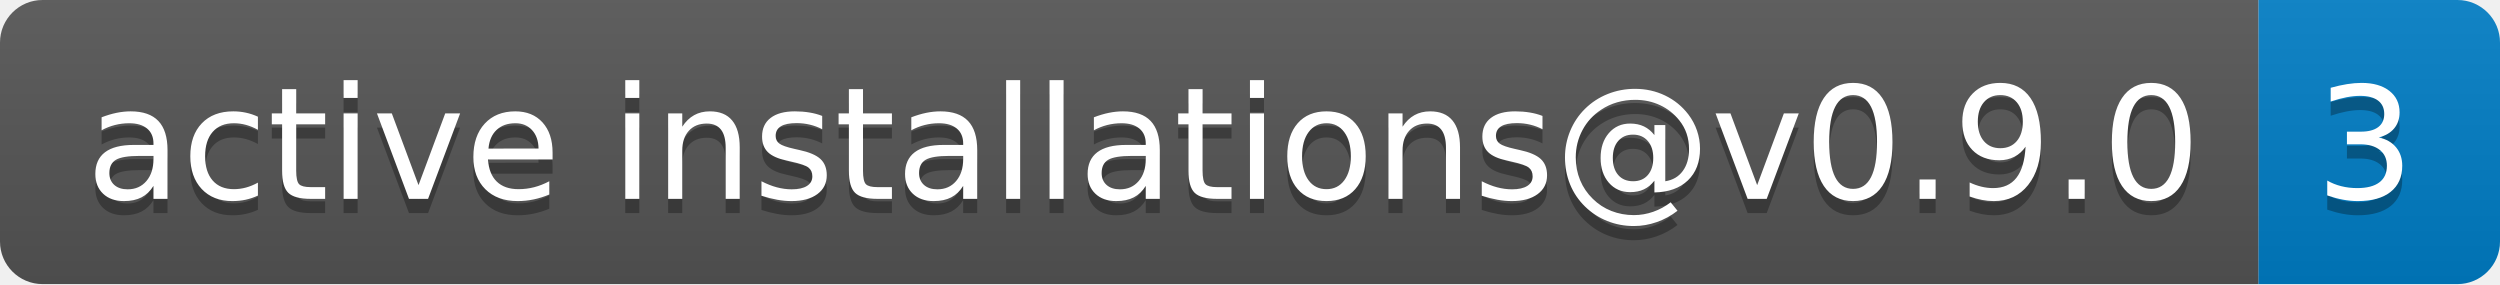
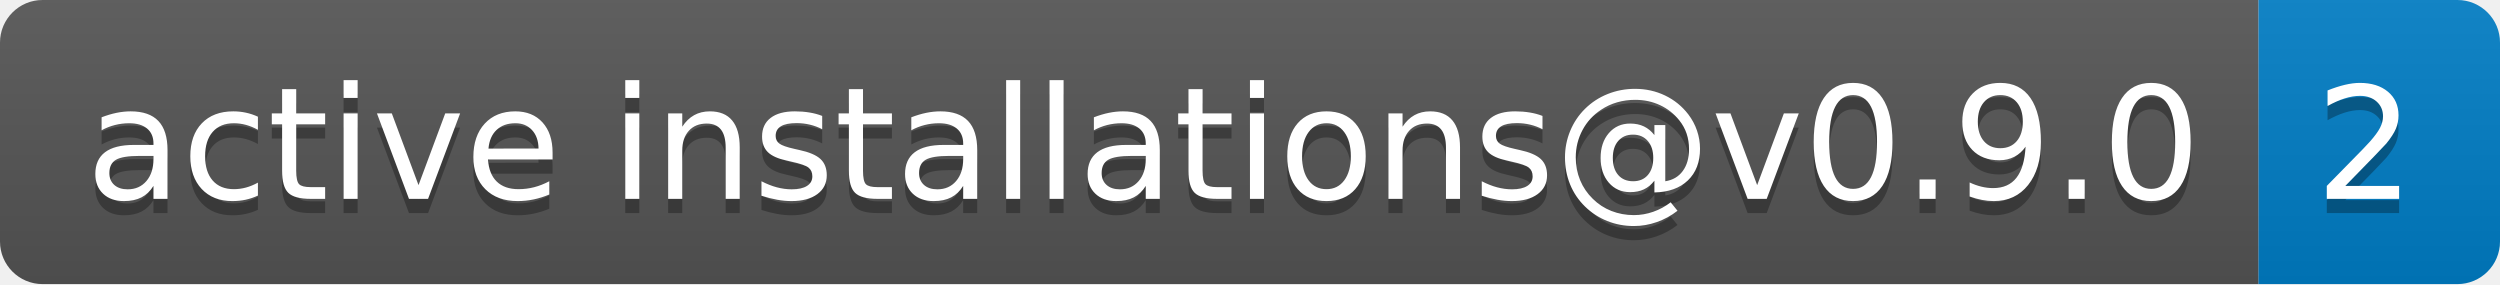
- <svg xmlns="http://www.w3.org/2000/svg" width="176" height="20" role="img" aria-label="active installations@v0.9.0: 3">
+ <svg xmlns="http://www.w3.org/2000/svg" width="176" height="20" role="img" aria-label="active installations@v0.9.0: 2">
  <linearGradient id="s" x2="0" y2="100%">
    <stop offset="0" stop-color="#bbb" stop-opacity=".1" />
    <stop offset="1" stop-opacity=".1" />
  </linearGradient>
  <clipPath id="r">
    <rect width="176" height="20" rx="3" fill="#fff" />
  </clipPath>
  <g clip-path="url(#r)">
    <rect width="159" height="20" fill="#555" />
    <rect x="159" width="17" height="20" fill="#007ec6" />
    <rect width="176" height="20" fill="url(#s)" />
  </g>
  <g fill="#fff" text-anchor="middle" font-family="Verdana,Geneva,DejaVu Sans,sans-serif" text-rendering="geometricPrecision" font-size="110">
    <text aria-hidden="true" x="805" y="150" fill="#010101" fill-opacity=".3" transform="scale(.1)" textLength="1490">active installations@v0.9.0</text>
    <text x="805" y="140" transform="scale(.1)" fill="#fff" textLength="1490">active installations@v0.9.0</text>
-     <text aria-hidden="true" x="1665" y="150" fill="#010101" fill-opacity=".3" transform="scale(.1)" textLength="70">3</text>
-     <text x="1665" y="140" transform="scale(.1)" fill="#fff" textLength="70">3</text>
+     <text aria-hidden="true" x="1665" y="150" fill="#010101" fill-opacity=".3" transform="scale(.1)" textLength="70">2</text>
+     <text x="1665" y="140" transform="scale(.1)" fill="#fff" textLength="70">2</text>
  </g>
</svg>
